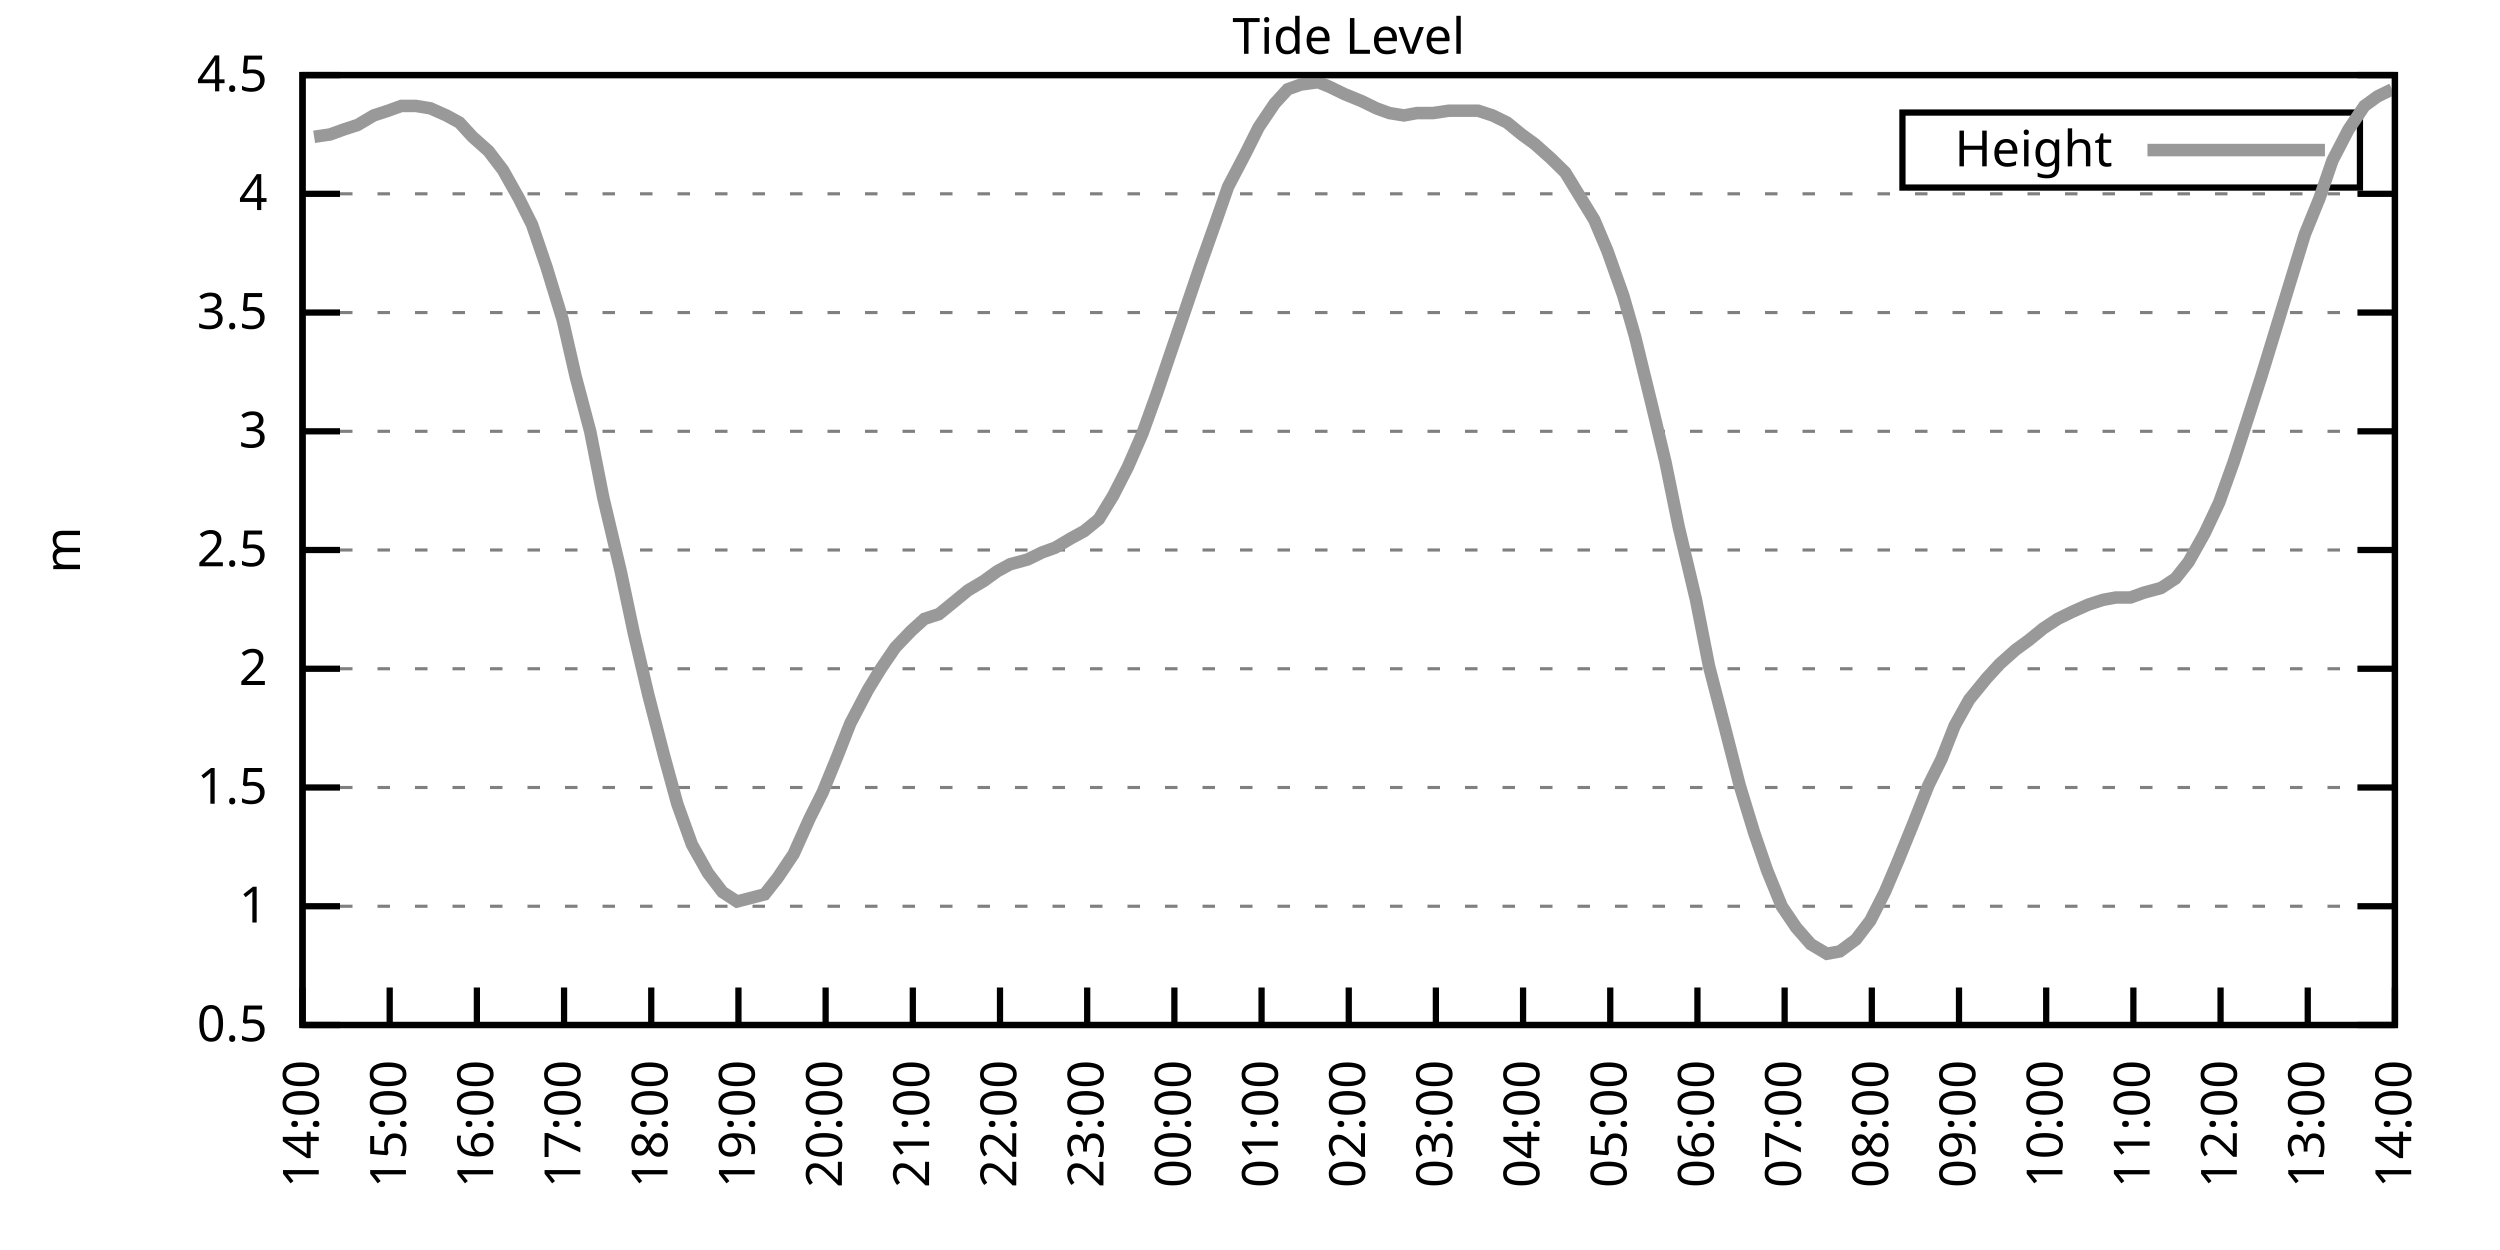
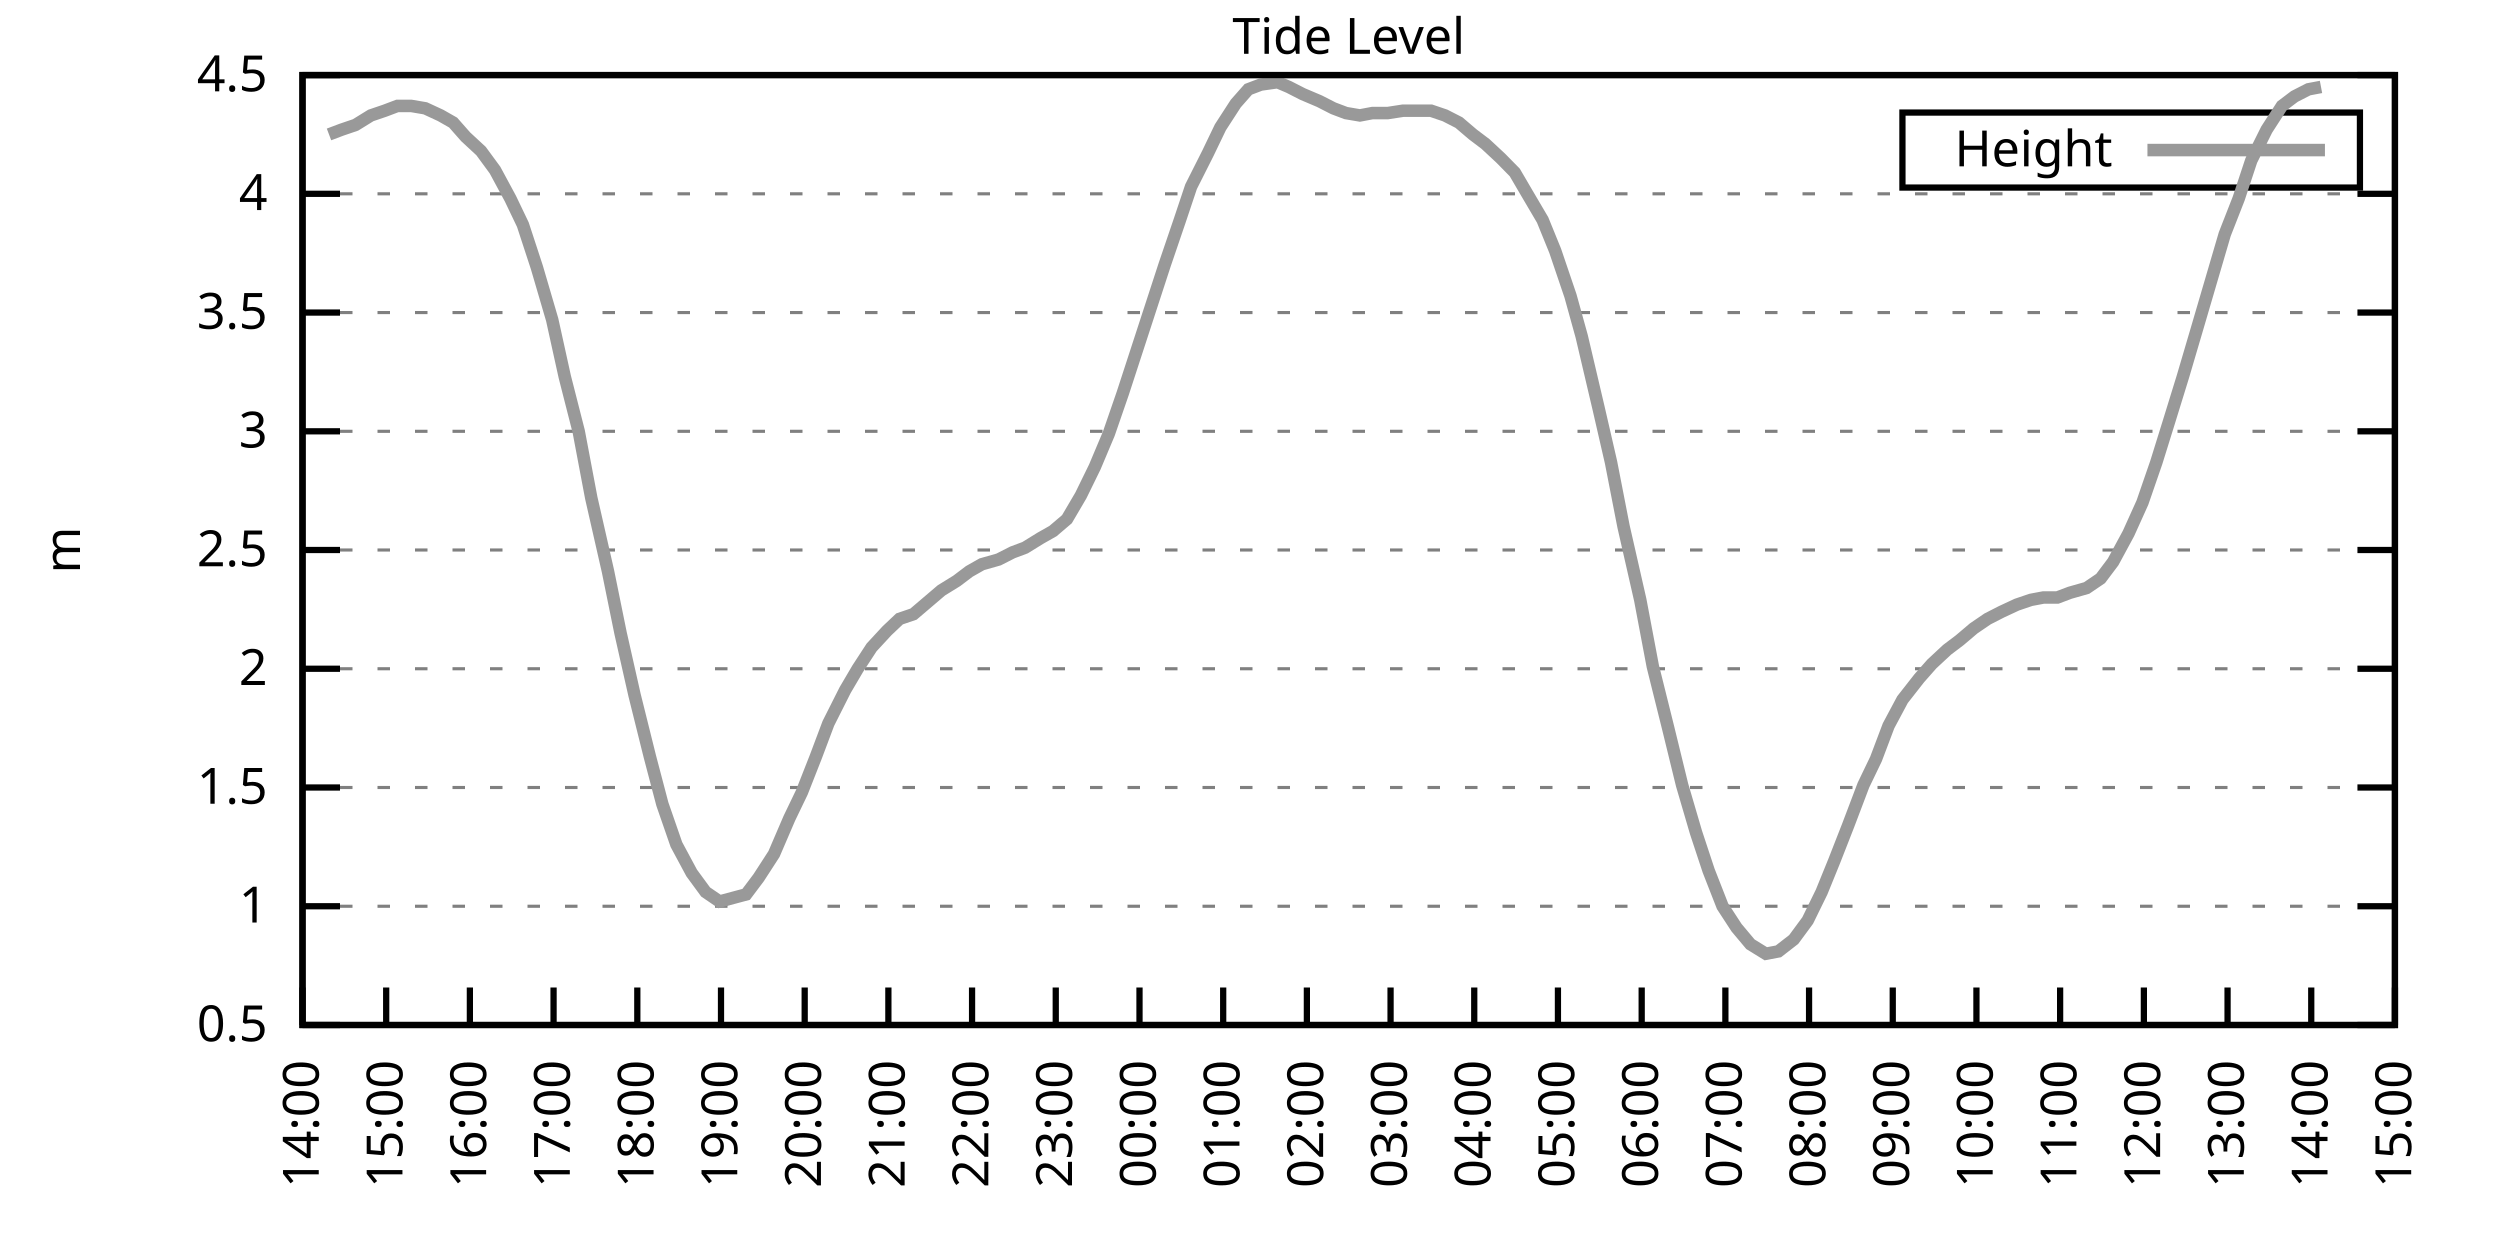
<svg xmlns="http://www.w3.org/2000/svg" xmlns:xlink="http://www.w3.org/1999/xlink" width="400" height="200" viewBox="0 0 400 200">
  <g id="gnuplot_canvas">
    <rect x="0" y="0" width="400" height="200" fill="none" />
    <defs>
      <circle id="gpDot" r="0.5" stroke-width="0.5" stroke="currentColor" />
      <path id="gpPt0" stroke-width="0.333" stroke="currentColor" d="M-1,0 h2 M0,-1 v2" />
      <path id="gpPt1" stroke-width="0.333" stroke="currentColor" d="M-1,-1 L1,1 M1,-1 L-1,1" />
      <path id="gpPt2" stroke-width="0.333" stroke="currentColor" d="M-1,0 L1,0 M0,-1 L0,1 M-1,-1 L1,1 M-1,1 L1,-1" />
      <rect id="gpPt3" stroke-width="0.333" stroke="currentColor" x="-1" y="-1" width="2" height="2" />
      <rect id="gpPt4" stroke-width="0.333" stroke="currentColor" fill="currentColor" x="-1" y="-1" width="2" height="2" />
      <circle id="gpPt5" stroke-width="0.333" stroke="currentColor" cx="0" cy="0" r="1" />
      <use xlink:href="#gpPt5" id="gpPt6" fill="currentColor" stroke="none" />
      <path id="gpPt7" stroke-width="0.333" stroke="currentColor" d="M0,-1.33 L-1.33,0.67 L1.33,0.67 z" />
      <use xlink:href="#gpPt7" id="gpPt8" fill="currentColor" stroke="none" />
      <use xlink:href="#gpPt7" id="gpPt9" stroke="currentColor" transform="rotate(180)" />
      <use xlink:href="#gpPt9" id="gpPt10" fill="currentColor" stroke="none" />
      <use xlink:href="#gpPt3" id="gpPt11" stroke="currentColor" transform="rotate(45)" />
      <use xlink:href="#gpPt11" id="gpPt12" fill="currentColor" stroke="none" />
      <path id="gpPt13" stroke-width="0.333" stroke="currentColor" d="M0,1.330 L1.265,0.411 L0.782,-1.067 L-0.782,-1.076 L-1.265,0.411 z" />
      <use xlink:href="#gpPt13" id="gpPt14" fill="currentColor" stroke="none" />
      <filter id="textbox" filterUnits="objectBoundingBox" x="0" y="0" height="1" width="1">
        <feFlood flood-color="white" flood-opacity="1" result="bgnd" />
        <feComposite in="SourceGraphic" in2="bgnd" operator="atop" />
      </filter>
      <filter id="greybox" filterUnits="objectBoundingBox" x="0" y="0" height="1" width="1">
        <feFlood flood-color="lightgrey" flood-opacity="1" result="grey" />
        <feComposite in="SourceGraphic" in2="grey" operator="atop" />
      </filter>
    </defs>
    <g fill="none" color="white" stroke="currentColor" stroke-width="1.00" stroke-linecap="butt" stroke-linejoin="miter">
</g>
    <g fill="none" color="black" stroke="currentColor" stroke-width="1.00" stroke-linecap="butt" stroke-linejoin="miter">
      <g stroke="none" shape-rendering="crispEdges">
        <polygon fill="rgb(255, 255, 255)" points="48.40,164.00 383.18,164.00 383.18,12.02 48.40,12.02 " />
      </g>
    </g>
    <g fill="none" color="black" stroke="currentColor" stroke-width="1.00" stroke-linecap="butt" stroke-linejoin="miter">
</g>
    <g fill="none" color="black" stroke="black" stroke-width="0.50" stroke-linecap="butt" stroke-linejoin="miter">
</g>
    <g fill="none" color="gray" stroke="currentColor" stroke-width="0.50" stroke-linecap="butt" stroke-linejoin="miter">
      <path stroke="gray" stroke-dasharray="2,4" class="gridline" d="M48.40,164.00 L383.19,164.00  " />
    </g>
    <g fill="none" color="gray" stroke="gray" stroke-width="1.00" stroke-linecap="butt" stroke-linejoin="miter">
</g>
    <g fill="none" color="black" stroke="currentColor" stroke-width="1.00" stroke-linecap="butt" stroke-linejoin="miter">
      <path stroke="black" d="M48.40,164.00 L54.40,164.00 M383.19,164.00 L377.19,164.00  " />
      <g transform="translate(42.80,166.60)" stroke="none" fill="black" font-family="Sans" font-size="8.00" text-anchor="end">
        <text>
          <tspan font-family="Sans"> 0.5</tspan>
        </text>
      </g>
    </g>
    <g fill="none" color="black" stroke="currentColor" stroke-width="1.00" stroke-linecap="butt" stroke-linejoin="miter">
</g>
    <g fill="none" color="black" stroke="black" stroke-width="0.50" stroke-linecap="butt" stroke-linejoin="miter">
</g>
    <g fill="none" color="gray" stroke="currentColor" stroke-width="0.50" stroke-linecap="butt" stroke-linejoin="miter">
      <path stroke="gray" stroke-dasharray="2,4" class="gridline" d="M48.40,145.00 L383.19,145.00  " />
    </g>
    <g fill="none" color="gray" stroke="gray" stroke-width="1.00" stroke-linecap="butt" stroke-linejoin="miter">
</g>
    <g fill="none" color="black" stroke="currentColor" stroke-width="1.00" stroke-linecap="butt" stroke-linejoin="miter">
      <path stroke="black" d="M48.40,145.00 L54.40,145.00 M383.19,145.00 L377.19,145.00  " />
      <g transform="translate(42.80,147.60)" stroke="none" fill="black" font-family="Sans" font-size="8.00" text-anchor="end">
        <text>
          <tspan font-family="Sans"> 1</tspan>
        </text>
      </g>
    </g>
    <g fill="none" color="black" stroke="currentColor" stroke-width="1.00" stroke-linecap="butt" stroke-linejoin="miter">
</g>
    <g fill="none" color="black" stroke="black" stroke-width="0.50" stroke-linecap="butt" stroke-linejoin="miter">
</g>
    <g fill="none" color="gray" stroke="currentColor" stroke-width="0.50" stroke-linecap="butt" stroke-linejoin="miter">
      <path stroke="gray" stroke-dasharray="2,4" class="gridline" d="M48.40,126.00 L383.19,126.00  " />
    </g>
    <g fill="none" color="gray" stroke="gray" stroke-width="1.00" stroke-linecap="butt" stroke-linejoin="miter">
</g>
    <g fill="none" color="black" stroke="currentColor" stroke-width="1.00" stroke-linecap="butt" stroke-linejoin="miter">
      <path stroke="black" d="M48.40,126.00 L54.40,126.00 M383.19,126.00 L377.19,126.00  " />
      <g transform="translate(42.80,128.60)" stroke="none" fill="black" font-family="Sans" font-size="8.00" text-anchor="end">
        <text>
          <tspan font-family="Sans"> 1.5</tspan>
        </text>
      </g>
    </g>
    <g fill="none" color="black" stroke="currentColor" stroke-width="1.00" stroke-linecap="butt" stroke-linejoin="miter">
</g>
    <g fill="none" color="black" stroke="black" stroke-width="0.50" stroke-linecap="butt" stroke-linejoin="miter">
</g>
    <g fill="none" color="gray" stroke="currentColor" stroke-width="0.50" stroke-linecap="butt" stroke-linejoin="miter">
      <path stroke="gray" stroke-dasharray="2,4" class="gridline" d="M48.40,107.00 L383.19,107.00  " />
    </g>
    <g fill="none" color="gray" stroke="gray" stroke-width="1.00" stroke-linecap="butt" stroke-linejoin="miter">
</g>
    <g fill="none" color="black" stroke="currentColor" stroke-width="1.00" stroke-linecap="butt" stroke-linejoin="miter">
      <path stroke="black" d="M48.40,107.00 L54.40,107.00 M383.19,107.00 L377.19,107.00  " />
      <g transform="translate(42.80,109.60)" stroke="none" fill="black" font-family="Sans" font-size="8.00" text-anchor="end">
        <text>
          <tspan font-family="Sans"> 2</tspan>
        </text>
      </g>
    </g>
    <g fill="none" color="black" stroke="currentColor" stroke-width="1.00" stroke-linecap="butt" stroke-linejoin="miter">
</g>
    <g fill="none" color="black" stroke="black" stroke-width="0.50" stroke-linecap="butt" stroke-linejoin="miter">
</g>
    <g fill="none" color="gray" stroke="currentColor" stroke-width="0.50" stroke-linecap="butt" stroke-linejoin="miter">
      <path stroke="gray" stroke-dasharray="2,4" class="gridline" d="M48.40,88.00 L383.19,88.00  " />
    </g>
    <g fill="none" color="gray" stroke="gray" stroke-width="1.00" stroke-linecap="butt" stroke-linejoin="miter">
</g>
    <g fill="none" color="black" stroke="currentColor" stroke-width="1.00" stroke-linecap="butt" stroke-linejoin="miter">
      <path stroke="black" d="M48.40,88.00 L54.40,88.00 M383.19,88.00 L377.19,88.00  " />
      <g transform="translate(42.80,90.60)" stroke="none" fill="black" font-family="Sans" font-size="8.00" text-anchor="end">
        <text>
          <tspan font-family="Sans"> 2.5</tspan>
        </text>
      </g>
    </g>
    <g fill="none" color="black" stroke="currentColor" stroke-width="1.00" stroke-linecap="butt" stroke-linejoin="miter">
</g>
    <g fill="none" color="black" stroke="black" stroke-width="0.50" stroke-linecap="butt" stroke-linejoin="miter">
</g>
    <g fill="none" color="gray" stroke="currentColor" stroke-width="0.50" stroke-linecap="butt" stroke-linejoin="miter">
      <path stroke="gray" stroke-dasharray="2,4" class="gridline" d="M48.40,69.01 L383.19,69.01  " />
    </g>
    <g fill="none" color="gray" stroke="gray" stroke-width="1.00" stroke-linecap="butt" stroke-linejoin="miter">
</g>
    <g fill="none" color="black" stroke="currentColor" stroke-width="1.00" stroke-linecap="butt" stroke-linejoin="miter">
      <path stroke="black" d="M48.40,69.01 L54.40,69.01 M383.19,69.01 L377.19,69.01  " />
      <g transform="translate(42.80,71.61)" stroke="none" fill="black" font-family="Sans" font-size="8.00" text-anchor="end">
        <text>
          <tspan font-family="Sans"> 3</tspan>
        </text>
      </g>
    </g>
    <g fill="none" color="black" stroke="currentColor" stroke-width="1.00" stroke-linecap="butt" stroke-linejoin="miter">
</g>
    <g fill="none" color="black" stroke="black" stroke-width="0.50" stroke-linecap="butt" stroke-linejoin="miter">
</g>
    <g fill="none" color="gray" stroke="currentColor" stroke-width="0.50" stroke-linecap="butt" stroke-linejoin="miter">
      <path stroke="gray" stroke-dasharray="2,4" class="gridline" d="M48.40,50.01 L383.19,50.01  " />
    </g>
    <g fill="none" color="gray" stroke="gray" stroke-width="1.00" stroke-linecap="butt" stroke-linejoin="miter">
</g>
    <g fill="none" color="black" stroke="currentColor" stroke-width="1.00" stroke-linecap="butt" stroke-linejoin="miter">
      <path stroke="black" d="M48.40,50.01 L54.40,50.01 M383.19,50.01 L377.19,50.01  " />
      <g transform="translate(42.80,52.61)" stroke="none" fill="black" font-family="Sans" font-size="8.00" text-anchor="end">
        <text>
          <tspan font-family="Sans"> 3.5</tspan>
        </text>
      </g>
    </g>
    <g fill="none" color="black" stroke="currentColor" stroke-width="1.00" stroke-linecap="butt" stroke-linejoin="miter">
</g>
    <g fill="none" color="black" stroke="black" stroke-width="0.50" stroke-linecap="butt" stroke-linejoin="miter">
</g>
    <g fill="none" color="gray" stroke="currentColor" stroke-width="0.50" stroke-linecap="butt" stroke-linejoin="miter">
      <path stroke="gray" stroke-dasharray="2,4" class="gridline" d="M48.40,31.01 L383.19,31.01  " />
    </g>
    <g fill="none" color="gray" stroke="gray" stroke-width="1.00" stroke-linecap="butt" stroke-linejoin="miter">
</g>
    <g fill="none" color="black" stroke="currentColor" stroke-width="1.00" stroke-linecap="butt" stroke-linejoin="miter">
      <path stroke="black" d="M48.40,31.01 L54.40,31.01 M383.19,31.01 L377.19,31.01  " />
      <g transform="translate(42.80,33.61)" stroke="none" fill="black" font-family="Sans" font-size="8.00" text-anchor="end">
        <text>
          <tspan font-family="Sans"> 4</tspan>
        </text>
      </g>
    </g>
    <g fill="none" color="black" stroke="currentColor" stroke-width="1.00" stroke-linecap="butt" stroke-linejoin="miter">
</g>
    <g fill="none" color="black" stroke="black" stroke-width="0.50" stroke-linecap="butt" stroke-linejoin="miter">
</g>
    <g fill="none" color="gray" stroke="currentColor" stroke-width="0.50" stroke-linecap="butt" stroke-linejoin="miter">
      <path stroke="gray" stroke-dasharray="2,4" class="gridline" d="M48.40,12.01 L383.19,12.01  " />
    </g>
    <g fill="none" color="gray" stroke="gray" stroke-width="1.00" stroke-linecap="butt" stroke-linejoin="miter">
</g>
    <g fill="none" color="black" stroke="currentColor" stroke-width="1.00" stroke-linecap="butt" stroke-linejoin="miter">
      <path stroke="black" d="M48.40,12.01 L54.40,12.01 M383.19,12.01 L377.19,12.01  " />
      <g transform="translate(42.80,14.61)" stroke="none" fill="black" font-family="Sans" font-size="8.00" text-anchor="end">
        <text>
          <tspan font-family="Sans"> 4.5</tspan>
        </text>
      </g>
    </g>
    <g fill="none" color="black" stroke="currentColor" stroke-width="1.00" stroke-linecap="butt" stroke-linejoin="miter">
      <path stroke="black" d="M48.40,164.00 L48.40,158.00  " />
      <g transform="translate(51.00,169.60) rotate(270.00)" stroke="none" fill="black" font-family="Sans" font-size="8.00" text-anchor="end">
        <text>
          <tspan font-family="Sans">14:00</tspan>
        </text>
      </g>
    </g>
    <g fill="none" color="black" stroke="currentColor" stroke-width="1.00" stroke-linecap="butt" stroke-linejoin="miter">
-       <path stroke="black" d="M62.35,164.00 L62.35,158.00  " />
-       <g transform="translate(64.95,169.60) rotate(270.00)" stroke="none" fill="black" font-family="Sans" font-size="8.00" text-anchor="end">
+       <path stroke="black" d="M61.79,164.00 L61.79,158.00  " />
+       <g transform="translate(64.39,169.60) rotate(270.00)" stroke="none" fill="black" font-family="Sans" font-size="8.00" text-anchor="end">
        <text>
          <tspan font-family="Sans">15:00</tspan>
        </text>
      </g>
    </g>
    <g fill="none" color="black" stroke="currentColor" stroke-width="1.00" stroke-linecap="butt" stroke-linejoin="miter">
-       <path stroke="black" d="M76.30,164.00 L76.30,158.00  " />
-       <g transform="translate(78.90,169.60) rotate(270.00)" stroke="none" fill="black" font-family="Sans" font-size="8.00" text-anchor="end">
+       <path stroke="black" d="M75.18,164.00 L75.18,158.00  " />
+       <g transform="translate(77.78,169.60) rotate(270.00)" stroke="none" fill="black" font-family="Sans" font-size="8.00" text-anchor="end">
        <text>
          <tspan font-family="Sans">16:00</tspan>
        </text>
      </g>
    </g>
    <g fill="none" color="black" stroke="currentColor" stroke-width="1.00" stroke-linecap="butt" stroke-linejoin="miter">
-       <path stroke="black" d="M90.25,164.00 L90.25,158.00  " />
-       <g transform="translate(92.85,169.60) rotate(270.00)" stroke="none" fill="black" font-family="Sans" font-size="8.00" text-anchor="end">
+       <path stroke="black" d="M88.57,164.00 L88.57,158.00  " />
+       <g transform="translate(91.17,169.60) rotate(270.00)" stroke="none" fill="black" font-family="Sans" font-size="8.00" text-anchor="end">
        <text>
          <tspan font-family="Sans">17:00</tspan>
        </text>
      </g>
    </g>
    <g fill="none" color="black" stroke="currentColor" stroke-width="1.00" stroke-linecap="butt" stroke-linejoin="miter">
-       <path stroke="black" d="M104.20,164.00 L104.20,158.00  " />
-       <g transform="translate(106.80,169.60) rotate(270.00)" stroke="none" fill="black" font-family="Sans" font-size="8.00" text-anchor="end">
+       <path stroke="black" d="M101.97,164.00 L101.97,158.00  " />
+       <g transform="translate(104.57,169.60) rotate(270.00)" stroke="none" fill="black" font-family="Sans" font-size="8.00" text-anchor="end">
        <text>
          <tspan font-family="Sans">18:00</tspan>
        </text>
      </g>
    </g>
    <g fill="none" color="black" stroke="currentColor" stroke-width="1.00" stroke-linecap="butt" stroke-linejoin="miter">
-       <path stroke="black" d="M118.15,164.00 L118.15,158.00  " />
-       <g transform="translate(120.75,169.60) rotate(270.00)" stroke="none" fill="black" font-family="Sans" font-size="8.00" text-anchor="end">
+       <path stroke="black" d="M115.36,164.00 L115.36,158.00  " />
+       <g transform="translate(117.96,169.60) rotate(270.00)" stroke="none" fill="black" font-family="Sans" font-size="8.00" text-anchor="end">
        <text>
          <tspan font-family="Sans">19:00</tspan>
        </text>
      </g>
    </g>
    <g fill="none" color="black" stroke="currentColor" stroke-width="1.00" stroke-linecap="butt" stroke-linejoin="miter">
-       <path stroke="black" d="M132.10,164.00 L132.10,158.00  " />
-       <g transform="translate(134.70,169.60) rotate(270.00)" stroke="none" fill="black" font-family="Sans" font-size="8.00" text-anchor="end">
+       <path stroke="black" d="M128.75,164.00 L128.75,158.00  " />
+       <g transform="translate(131.35,169.60) rotate(270.00)" stroke="none" fill="black" font-family="Sans" font-size="8.00" text-anchor="end">
        <text>
          <tspan font-family="Sans">20:00</tspan>
        </text>
      </g>
    </g>
    <g fill="none" color="black" stroke="currentColor" stroke-width="1.00" stroke-linecap="butt" stroke-linejoin="miter">
-       <path stroke="black" d="M146.05,164.00 L146.05,158.00  " />
-       <g transform="translate(148.65,169.60) rotate(270.00)" stroke="none" fill="black" font-family="Sans" font-size="8.00" text-anchor="end">
+       <path stroke="black" d="M142.14,164.00 L142.14,158.00  " />
+       <g transform="translate(144.74,169.60) rotate(270.00)" stroke="none" fill="black" font-family="Sans" font-size="8.00" text-anchor="end">
        <text>
          <tspan font-family="Sans">21:00</tspan>
        </text>
      </g>
    </g>
    <g fill="none" color="black" stroke="currentColor" stroke-width="1.00" stroke-linecap="butt" stroke-linejoin="miter">
-       <path stroke="black" d="M160.00,164.00 L160.00,158.00  " />
-       <g transform="translate(162.60,169.60) rotate(270.00)" stroke="none" fill="black" font-family="Sans" font-size="8.00" text-anchor="end">
+       <path stroke="black" d="M155.53,164.00 L155.53,158.00  " />
+       <g transform="translate(158.13,169.60) rotate(270.00)" stroke="none" fill="black" font-family="Sans" font-size="8.00" text-anchor="end">
        <text>
          <tspan font-family="Sans">22:00</tspan>
        </text>
      </g>
    </g>
    <g fill="none" color="black" stroke="currentColor" stroke-width="1.00" stroke-linecap="butt" stroke-linejoin="miter">
-       <path stroke="black" d="M173.95,164.00 L173.95,158.00  " />
-       <g transform="translate(176.55,169.60) rotate(270.00)" stroke="none" fill="black" font-family="Sans" font-size="8.00" text-anchor="end">
+       <path stroke="black" d="M168.92,164.00 L168.92,158.00  " />
+       <g transform="translate(171.52,169.60) rotate(270.00)" stroke="none" fill="black" font-family="Sans" font-size="8.00" text-anchor="end">
        <text>
          <tspan font-family="Sans">23:00</tspan>
        </text>
      </g>
    </g>
    <g fill="none" color="black" stroke="currentColor" stroke-width="1.00" stroke-linecap="butt" stroke-linejoin="miter">
-       <path stroke="black" d="M187.90,164.00 L187.90,158.00  " />
-       <g transform="translate(190.50,169.60) rotate(270.00)" stroke="none" fill="black" font-family="Sans" font-size="8.00" text-anchor="end">
+       <path stroke="black" d="M182.32,164.00 L182.32,158.00  " />
+       <g transform="translate(184.92,169.60) rotate(270.00)" stroke="none" fill="black" font-family="Sans" font-size="8.00" text-anchor="end">
        <text>
          <tspan font-family="Sans">00:00</tspan>
        </text>
      </g>
    </g>
    <g fill="none" color="black" stroke="currentColor" stroke-width="1.00" stroke-linecap="butt" stroke-linejoin="miter">
-       <path stroke="black" d="M201.85,164.00 L201.85,158.00  " />
-       <g transform="translate(204.45,169.60) rotate(270.00)" stroke="none" fill="black" font-family="Sans" font-size="8.00" text-anchor="end">
+       <path stroke="black" d="M195.71,164.00 L195.71,158.00  " />
+       <g transform="translate(198.31,169.60) rotate(270.00)" stroke="none" fill="black" font-family="Sans" font-size="8.00" text-anchor="end">
        <text>
          <tspan font-family="Sans">01:00</tspan>
        </text>
      </g>
    </g>
    <g fill="none" color="black" stroke="currentColor" stroke-width="1.00" stroke-linecap="butt" stroke-linejoin="miter">
-       <path stroke="black" d="M215.80,164.00 L215.80,158.00  " />
-       <g transform="translate(218.40,169.60) rotate(270.00)" stroke="none" fill="black" font-family="Sans" font-size="8.00" text-anchor="end">
+       <path stroke="black" d="M209.10,164.00 L209.10,158.00  " />
+       <g transform="translate(211.70,169.60) rotate(270.00)" stroke="none" fill="black" font-family="Sans" font-size="8.00" text-anchor="end">
        <text>
          <tspan font-family="Sans">02:00</tspan>
        </text>
      </g>
    </g>
    <g fill="none" color="black" stroke="currentColor" stroke-width="1.00" stroke-linecap="butt" stroke-linejoin="miter">
-       <path stroke="black" d="M229.74,164.00 L229.74,158.00  " />
-       <g transform="translate(232.34,169.60) rotate(270.00)" stroke="none" fill="black" font-family="Sans" font-size="8.00" text-anchor="end">
+       <path stroke="black" d="M222.49,164.00 L222.49,158.00  " />
+       <g transform="translate(225.09,169.60) rotate(270.00)" stroke="none" fill="black" font-family="Sans" font-size="8.00" text-anchor="end">
        <text>
          <tspan font-family="Sans">03:00</tspan>
        </text>
      </g>
    </g>
    <g fill="none" color="black" stroke="currentColor" stroke-width="1.00" stroke-linecap="butt" stroke-linejoin="miter">
-       <path stroke="black" d="M243.69,164.00 L243.69,158.00  " />
-       <g transform="translate(246.29,169.60) rotate(270.00)" stroke="none" fill="black" font-family="Sans" font-size="8.00" text-anchor="end">
+       <path stroke="black" d="M235.88,164.00 L235.88,158.00  " />
+       <g transform="translate(238.48,169.60) rotate(270.00)" stroke="none" fill="black" font-family="Sans" font-size="8.00" text-anchor="end">
        <text>
          <tspan font-family="Sans">04:00</tspan>
        </text>
      </g>
    </g>
    <g fill="none" color="black" stroke="currentColor" stroke-width="1.00" stroke-linecap="butt" stroke-linejoin="miter">
-       <path stroke="black" d="M257.64,164.00 L257.64,158.00  " />
-       <g transform="translate(260.24,169.60) rotate(270.00)" stroke="none" fill="black" font-family="Sans" font-size="8.00" text-anchor="end">
+       <path stroke="black" d="M249.27,164.00 L249.27,158.00  " />
+       <g transform="translate(251.87,169.60) rotate(270.00)" stroke="none" fill="black" font-family="Sans" font-size="8.00" text-anchor="end">
        <text>
          <tspan font-family="Sans">05:00</tspan>
        </text>
      </g>
    </g>
    <g fill="none" color="black" stroke="currentColor" stroke-width="1.00" stroke-linecap="butt" stroke-linejoin="miter">
-       <path stroke="black" d="M271.59,164.00 L271.59,158.00  " />
-       <g transform="translate(274.19,169.60) rotate(270.00)" stroke="none" fill="black" font-family="Sans" font-size="8.00" text-anchor="end">
+       <path stroke="black" d="M262.67,164.00 L262.67,158.00  " />
+       <g transform="translate(265.27,169.60) rotate(270.00)" stroke="none" fill="black" font-family="Sans" font-size="8.00" text-anchor="end">
        <text>
          <tspan font-family="Sans">06:00</tspan>
        </text>
      </g>
    </g>
    <g fill="none" color="black" stroke="currentColor" stroke-width="1.00" stroke-linecap="butt" stroke-linejoin="miter">
-       <path stroke="black" d="M285.54,164.00 L285.54,158.00  " />
-       <g transform="translate(288.14,169.60) rotate(270.00)" stroke="none" fill="black" font-family="Sans" font-size="8.00" text-anchor="end">
+       <path stroke="black" d="M276.06,164.00 L276.06,158.00  " />
+       <g transform="translate(278.66,169.60) rotate(270.00)" stroke="none" fill="black" font-family="Sans" font-size="8.00" text-anchor="end">
        <text>
          <tspan font-family="Sans">07:00</tspan>
        </text>
      </g>
    </g>
    <g fill="none" color="black" stroke="currentColor" stroke-width="1.00" stroke-linecap="butt" stroke-linejoin="miter">
-       <path stroke="black" d="M299.49,164.00 L299.49,158.00  " />
-       <g transform="translate(302.09,169.60) rotate(270.00)" stroke="none" fill="black" font-family="Sans" font-size="8.00" text-anchor="end">
+       <path stroke="black" d="M289.45,164.00 L289.45,158.00  " />
+       <g transform="translate(292.05,169.60) rotate(270.00)" stroke="none" fill="black" font-family="Sans" font-size="8.00" text-anchor="end">
        <text>
          <tspan font-family="Sans">08:00</tspan>
        </text>
      </g>
    </g>
    <g fill="none" color="black" stroke="currentColor" stroke-width="1.00" stroke-linecap="butt" stroke-linejoin="miter">
-       <path stroke="black" d="M313.44,164.00 L313.44,158.00  " />
-       <g transform="translate(316.04,169.60) rotate(270.00)" stroke="none" fill="black" font-family="Sans" font-size="8.00" text-anchor="end">
+       <path stroke="black" d="M302.84,164.00 L302.84,158.00  " />
+       <g transform="translate(305.44,169.60) rotate(270.00)" stroke="none" fill="black" font-family="Sans" font-size="8.00" text-anchor="end">
        <text>
          <tspan font-family="Sans">09:00</tspan>
        </text>
      </g>
    </g>
    <g fill="none" color="black" stroke="currentColor" stroke-width="1.00" stroke-linecap="butt" stroke-linejoin="miter">
-       <path stroke="black" d="M327.39,164.00 L327.39,158.00  " />
-       <g transform="translate(329.99,169.60) rotate(270.00)" stroke="none" fill="black" font-family="Sans" font-size="8.00" text-anchor="end">
+       <path stroke="black" d="M316.23,164.00 L316.23,158.00  " />
+       <g transform="translate(318.83,169.60) rotate(270.00)" stroke="none" fill="black" font-family="Sans" font-size="8.00" text-anchor="end">
        <text>
          <tspan font-family="Sans">10:00</tspan>
        </text>
      </g>
    </g>
    <g fill="none" color="black" stroke="currentColor" stroke-width="1.00" stroke-linecap="butt" stroke-linejoin="miter">
-       <path stroke="black" d="M341.34,164.00 L341.34,158.00  " />
-       <g transform="translate(343.94,169.60) rotate(270.00)" stroke="none" fill="black" font-family="Sans" font-size="8.00" text-anchor="end">
+       <path stroke="black" d="M329.62,164.00 L329.62,158.00  " />
+       <g transform="translate(332.22,169.60) rotate(270.00)" stroke="none" fill="black" font-family="Sans" font-size="8.00" text-anchor="end">
        <text>
          <tspan font-family="Sans">11:00</tspan>
        </text>
      </g>
    </g>
    <g fill="none" color="black" stroke="currentColor" stroke-width="1.00" stroke-linecap="butt" stroke-linejoin="miter">
-       <path stroke="black" d="M355.29,164.00 L355.29,158.00  " />
-       <g transform="translate(357.89,169.60) rotate(270.00)" stroke="none" fill="black" font-family="Sans" font-size="8.00" text-anchor="end">
+       <path stroke="black" d="M343.02,164.00 L343.02,158.00  " />
+       <g transform="translate(345.62,169.60) rotate(270.00)" stroke="none" fill="black" font-family="Sans" font-size="8.00" text-anchor="end">
        <text>
          <tspan font-family="Sans">12:00</tspan>
        </text>
      </g>
    </g>
    <g fill="none" color="black" stroke="currentColor" stroke-width="1.00" stroke-linecap="butt" stroke-linejoin="miter">
-       <path stroke="black" d="M369.24,164.00 L369.24,158.00  " />
-       <g transform="translate(371.84,169.60) rotate(270.00)" stroke="none" fill="black" font-family="Sans" font-size="8.00" text-anchor="end">
+       <path stroke="black" d="M356.41,164.00 L356.41,158.00  " />
+       <g transform="translate(359.01,169.60) rotate(270.00)" stroke="none" fill="black" font-family="Sans" font-size="8.00" text-anchor="end">
        <text>
          <tspan font-family="Sans">13:00</tspan>
+         </text>
+       </g>
+     </g>
+     <g fill="none" color="black" stroke="currentColor" stroke-width="1.00" stroke-linecap="butt" stroke-linejoin="miter">
+       <path stroke="black" d="M369.80,164.00 L369.80,158.00  " />
+       <g transform="translate(372.40,169.60) rotate(270.00)" stroke="none" fill="black" font-family="Sans" font-size="8.00" text-anchor="end">
+         <text>
+           <tspan font-family="Sans">14:00</tspan>
        </text>
      </g>
    </g>
    <g fill="none" color="black" stroke="currentColor" stroke-width="1.00" stroke-linecap="butt" stroke-linejoin="miter">
      <path stroke="black" d="M383.19,164.00 L383.19,158.00  " />
      <g transform="translate(385.79,169.60) rotate(270.00)" stroke="none" fill="black" font-family="Sans" font-size="8.00" text-anchor="end">
        <text>
-           <tspan font-family="Sans">14:00</tspan>
+           <tspan font-family="Sans">15:00</tspan>
        </text>
      </g>
    </g>
    <g fill="none" color="black" stroke="currentColor" stroke-width="1.00" stroke-linecap="butt" stroke-linejoin="miter">
</g>
    <g fill="none" color="black" stroke="currentColor" stroke-width="1.00" stroke-linecap="butt" stroke-linejoin="miter">
      <path stroke="black" d="M48.40,12.01 L48.40,164.00 L383.19,164.00 L383.19,12.01 L48.40,12.01 Z  " />
    </g>
    <g fill="none" color="black" stroke="currentColor" stroke-width="1.00" stroke-linecap="butt" stroke-linejoin="miter">
</g>
    <g fill="none" color="black" stroke="currentColor" stroke-width="1.00" stroke-linecap="butt" stroke-linejoin="miter">
      <path stroke="black" d="M304.39,30.01 L304.39,18.01 L377.59,18.01 L377.59,30.01 L304.39,30.01 Z  " />
    </g>
    <g id="Tide_level_plot_1">
      <g fill="none" color="white" stroke="black" stroke-width="2.00" stroke-linecap="butt" stroke-linejoin="miter">
</g>
      <g fill="none" color="black" stroke="currentColor" stroke-width="2.00" stroke-linecap="butt" stroke-linejoin="miter">
        <g transform="translate(337.99,26.61)" stroke="none" fill="black" font-family="Sans" font-size="8.00" text-anchor="end">
          <text>
            <tspan font-family="Sans">Height</tspan>
          </text>
        </g>
      </g>
      <g fill="none" color="black" stroke="currentColor" stroke-width="2.00" stroke-linecap="butt" stroke-linejoin="miter">
-         <path stroke="rgb(153, 153, 153)" d="M343.59,24.01 L371.99,24.01 M50.26,21.89 L52.82,21.51 L54.91,20.75 L57.23,19.99 L59.79,18.47 L62.12,17.71   L64.21,16.95 L66.53,16.95 L68.86,17.33 L71.42,18.47 L73.51,19.61 L75.60,21.89 L78.16,24.17 L80.48,27.21   L83.04,31.77 L85.13,35.95 L87.46,42.79 L90.02,51.15 L92.11,60.27 L94.43,69.01 L96.53,79.65 L99.32,91.42   L101.41,101.30 L103.73,111.18 L106.29,121.06 L108.38,128.66 L110.71,135.12 L113.27,139.68 L115.59,142.72 L117.92,144.24   L122.33,143.10 L124.43,140.44 L126.98,136.64 L129.54,130.94 L131.63,126.76 L133.96,121.06 L136.05,115.74 L138.84,110.42   L140.93,107.00 L143.26,103.58 L145.81,100.92 L147.91,99.02 L150.23,98.26 L152.56,96.36 L154.88,94.46 L157.44,92.94   L159.53,91.42 L161.62,90.28 L164.41,89.52 L166.74,88.38 L168.83,87.63 L171.39,86.11 L173.48,84.97 L175.81,83.07   L178.13,79.27 L180.46,74.71 L182.78,69.39 L185.11,62.93 L187.43,56.09 L189.76,49.25 L192.08,42.41 L194.64,35.19   L196.50,29.87 L199.29,24.55 L201.38,20.37 L203.94,16.57 L206.03,14.29 L208.12,13.53 L210.91,13.15 L212.77,13.91   L215.10,15.05 L217.89,16.19 L220.21,17.33 L222.30,18.09 L224.63,18.47 L226.72,18.09 L229.28,18.09 L231.84,17.71   L234.16,17.71 L236.49,17.71 L238.81,18.47 L241.14,19.61 L243.46,21.51 L245.55,23.03 L248.11,25.31 L250.44,27.59   L252.53,31.01 L255.09,35.19 L257.18,40.13 L259.74,47.35 L261.60,53.81 L264.39,65.21 L266.48,73.95 L268.57,84.21   L271.36,95.98 L273.45,106.62 L276.01,116.50 L278.34,125.62 L280.66,133.22 L282.75,139.30 L285.08,145.00 L287.40,148.42   L289.73,151.08 L292.29,152.60 L294.38,152.22 L296.94,150.32 L299.26,147.28 L301.58,142.72 L303.68,137.78 L306.00,132.08   L308.56,125.62 L310.65,121.44 L312.74,116.12 L315.07,111.94 L317.86,108.52 L319.95,106.24 L322.51,103.96 L324.60,102.44   L326.93,100.54 L329.25,99.02 L331.58,97.88 L334.13,96.74 L336.46,95.98 L338.55,95.60 L340.88,95.60 L342.97,94.84   L345.76,94.08 L348.08,92.56 L350.18,89.90 L352.73,85.35 L355.06,80.41 L357.38,73.95 L359.48,67.49 L361.80,60.27   L364.13,52.67 L366.45,45.07 L368.78,37.47 L371.10,31.77 L373.19,25.69 L375.75,20.75 L378.31,16.95 L380.40,15.43   L382.73,14.29  " />
+         <path stroke="rgb(153, 153, 153)" d="M343.59,24.01 L371.99,24.01 M52.64,21.51 L54.65,20.75 L56.88,19.99 L59.34,18.47 L61.57,17.71 L63.58,16.95   L65.81,16.95 L68.04,17.33 L70.50,18.47 L72.50,19.61 L74.51,21.89 L76.97,24.17 L79.20,27.21 L81.66,31.77   L83.66,35.95 L85.90,42.79 L88.35,51.15 L90.36,60.27 L92.59,69.01 L94.60,79.65 L97.28,91.42 L99.29,101.30   L101.52,111.18 L103.98,121.06 L105.98,128.66 L108.22,135.12 L110.67,139.68 L112.90,142.72 L115.13,144.24 L119.38,143.10   L121.38,140.44 L123.84,136.64 L126.29,130.94 L128.30,126.76 L130.54,121.06 L132.54,115.74 L135.22,110.42 L137.23,107.00   L139.46,103.58 L141.92,100.92 L143.93,99.02 L146.16,98.26 L148.39,96.36 L150.62,94.46 L153.08,92.94 L155.09,91.42   L157.10,90.28 L159.77,89.52 L162.01,88.38 L164.01,87.63 L166.47,86.11 L168.48,84.97 L170.71,83.07 L172.94,79.27   L175.17,74.71 L177.41,69.39 L179.64,62.93 L181.87,56.09 L184.10,49.25 L186.33,42.41 L188.79,35.19 L190.57,29.87   L193.25,24.55 L195.26,20.37 L197.72,16.57 L199.73,14.29 L201.73,13.53 L204.41,13.15 L206.20,13.91 L208.43,15.05   L211.11,16.19 L213.34,17.33 L215.35,18.09 L217.58,18.47 L219.59,18.09 L222.04,18.09 L224.50,17.71 L226.73,17.71   L228.96,17.71 L231.20,18.47 L233.43,19.61 L235.66,21.51 L237.67,23.03 L240.12,25.31 L242.36,27.59 L244.36,31.01   L246.82,35.19 L248.83,40.13 L251.28,47.35 L253.07,53.81 L255.75,65.21 L257.76,73.95 L259.76,84.21 L262.44,95.98   L264.45,106.62 L266.91,116.50 L269.14,125.62 L271.37,133.22 L273.38,139.30 L275.61,145.00 L277.84,148.42 L280.07,151.08   L282.53,152.60 L284.54,152.22 L286.99,150.32 L289.23,147.28 L291.46,142.72 L293.47,137.78 L295.70,132.08 L298.15,125.62   L300.16,121.44 L302.17,116.12 L304.40,111.94 L307.08,108.52 L309.09,106.24 L311.54,103.96 L313.55,102.44 L315.79,100.54   L318.02,99.02 L320.25,97.88 L322.70,96.74 L324.94,95.98 L326.95,95.60 L329.18,95.60 L331.19,94.84 L333.86,94.08   L336.10,92.56 L338.10,89.90 L340.56,85.35 L342.79,80.41 L345.02,73.95 L347.03,67.49 L349.26,60.27 L351.50,52.67   L353.73,45.07 L355.96,37.47 L358.19,31.77 L360.20,25.69 L362.66,20.75 L365.11,16.95 L367.12,15.43 L369.35,14.29   L371.36,13.91  " />
      </g>
    </g>
    <g fill="none" color="black" stroke="currentColor" stroke-width="2.00" stroke-linecap="butt" stroke-linejoin="miter">
</g>
    <g fill="none" color="black" stroke="black" stroke-width="1.00" stroke-linecap="butt" stroke-linejoin="miter">
</g>
    <g fill="none" color="black" stroke="currentColor" stroke-width="1.00" stroke-linecap="butt" stroke-linejoin="miter">
      <path stroke="black" d="M48.40,12.01 L48.40,164.00 L383.19,164.00 L383.19,12.01 L48.40,12.01 Z  " />
      <g transform="translate(12.80,88.01) rotate(270.00)" stroke="none" fill="black" font-family="Sans" font-size="8.00" text-anchor="middle">
        <text>
          <tspan font-family="Sans">m</tspan>
        </text>
      </g>
    </g>
    <g fill="none" color="black" stroke="currentColor" stroke-width="1.00" stroke-linecap="butt" stroke-linejoin="miter">
</g>
    <g fill="none" color="black" stroke="currentColor" stroke-width="1.00" stroke-linecap="butt" stroke-linejoin="miter">
      <g transform="translate(215.79,8.61)" stroke="none" fill="black" font-family="Sans" font-size="8.00" text-anchor="middle">
        <text>
          <tspan font-family="Sans">Tide Level</tspan>
        </text>
      </g>
    </g>
    <g fill="none" color="black" stroke="currentColor" stroke-width="1.00" stroke-linecap="butt" stroke-linejoin="miter">
</g>
  </g>
</svg>
